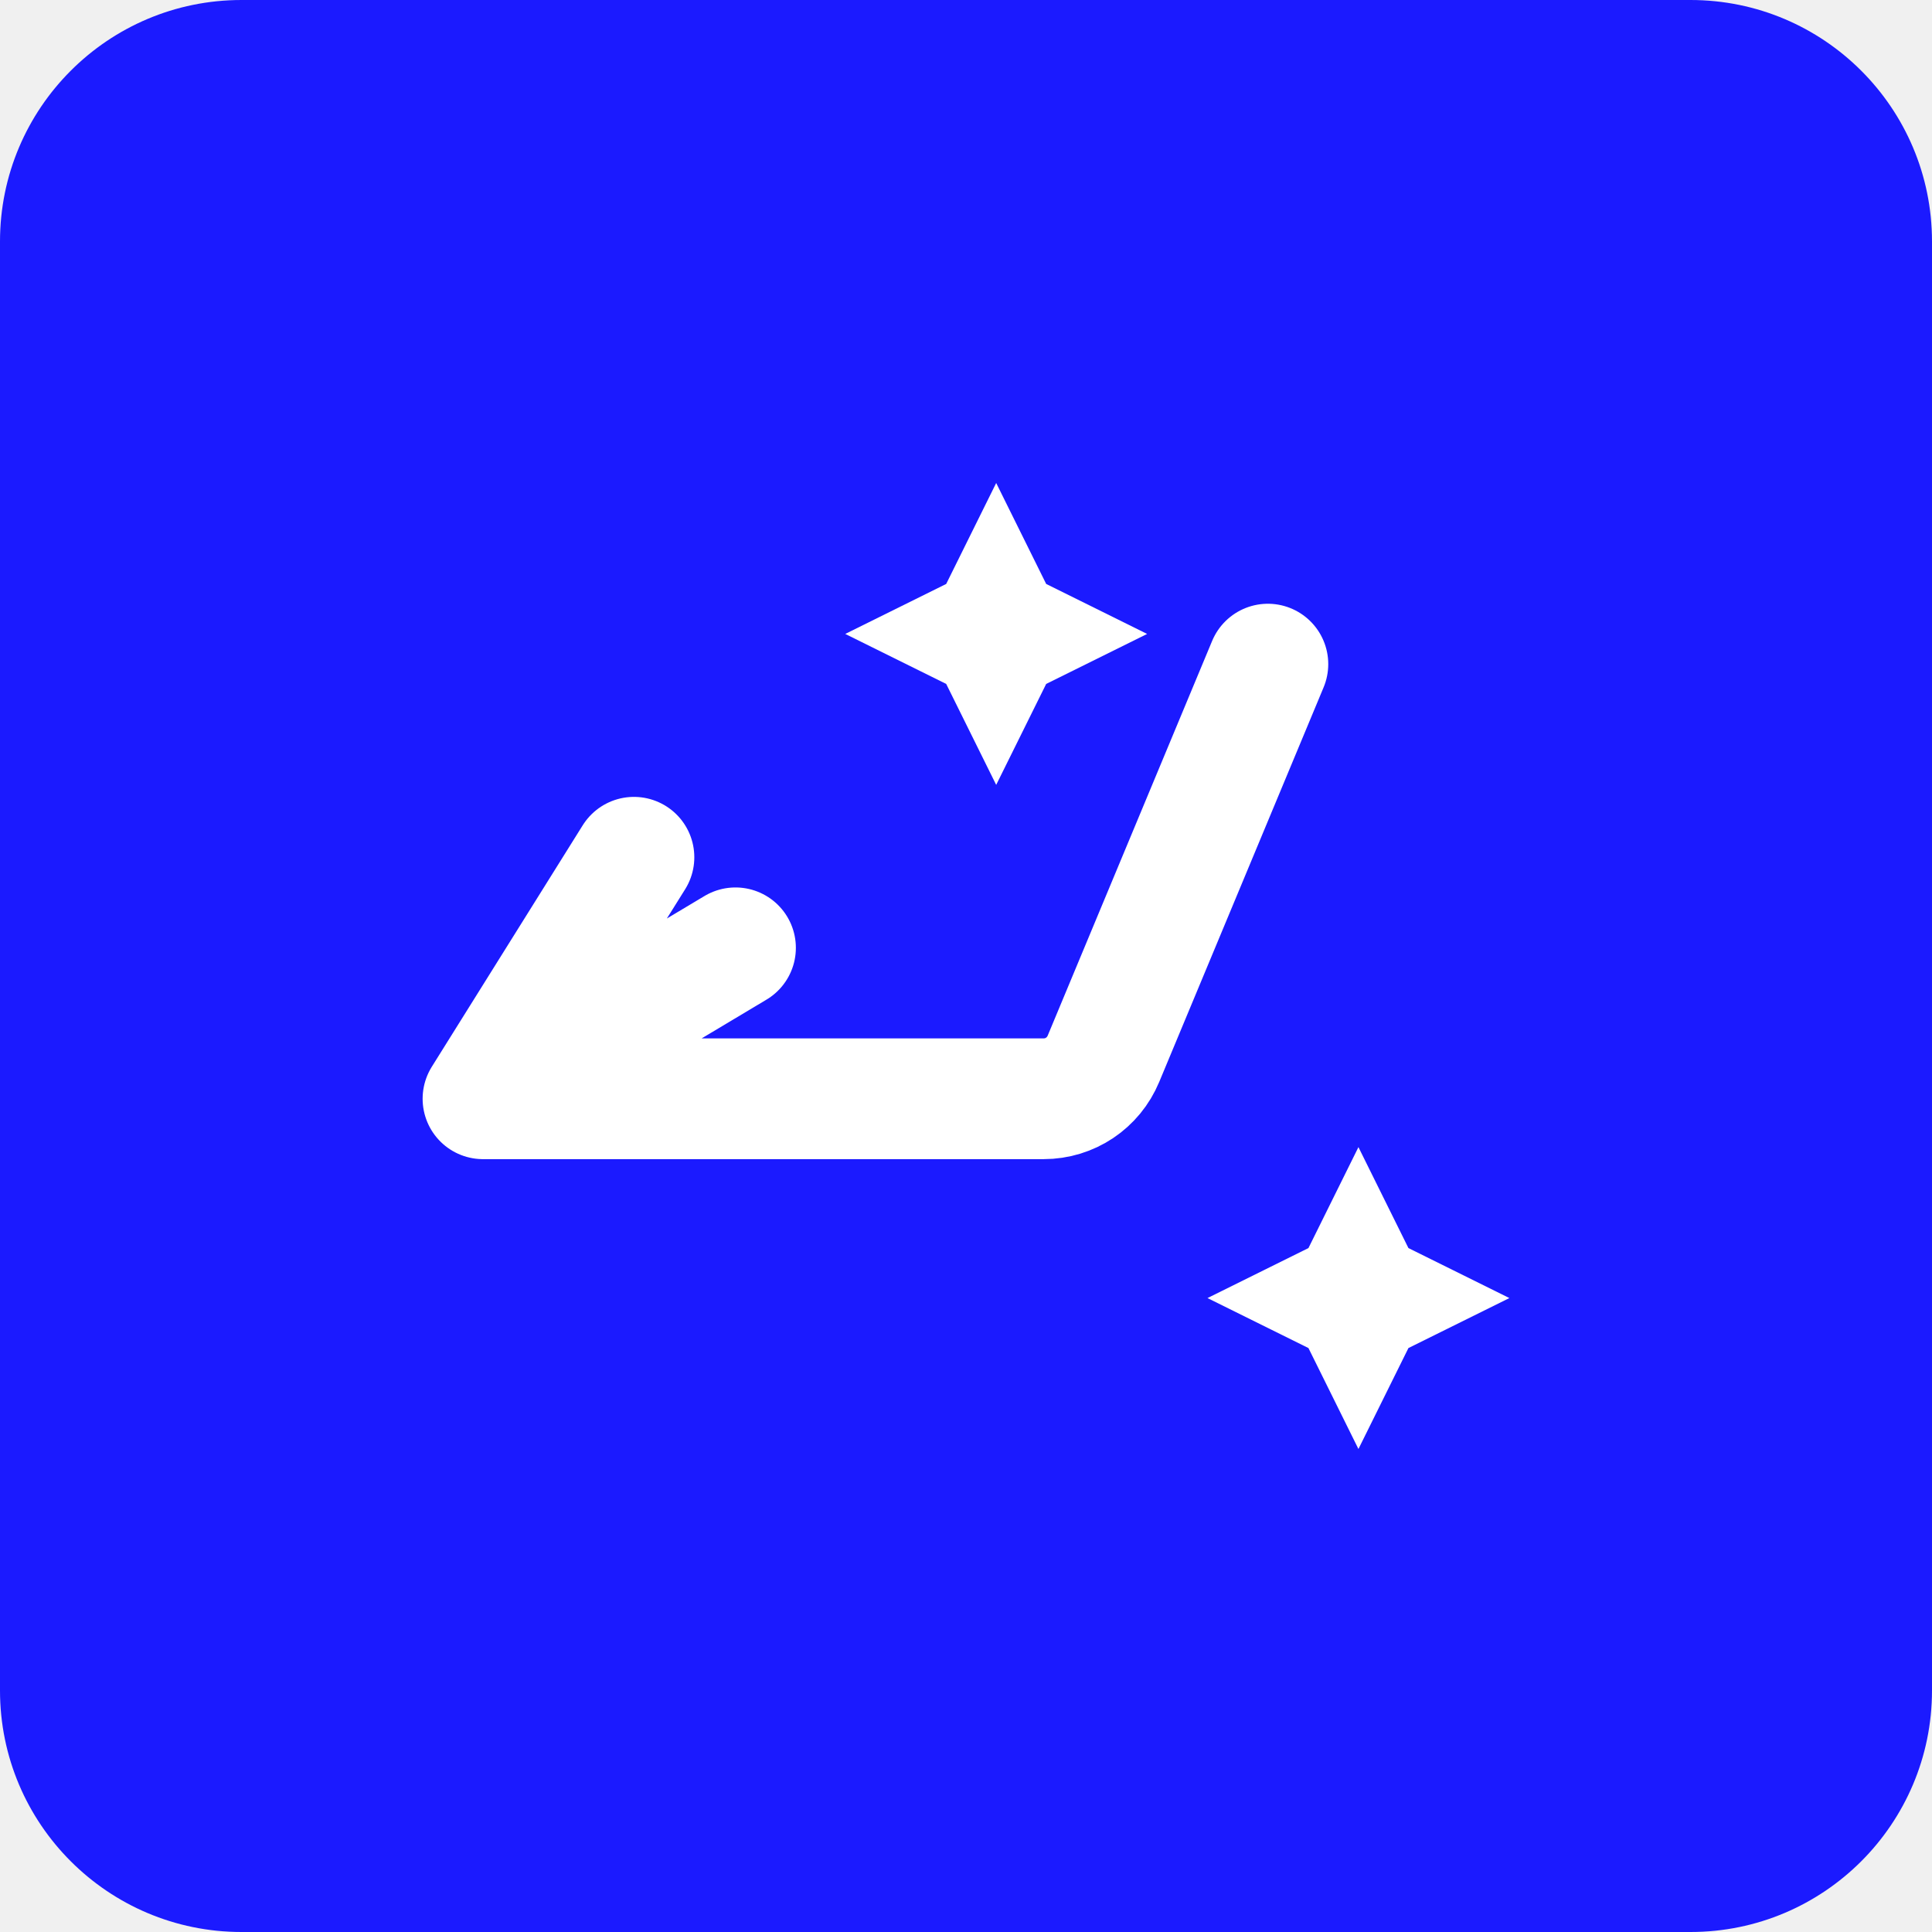
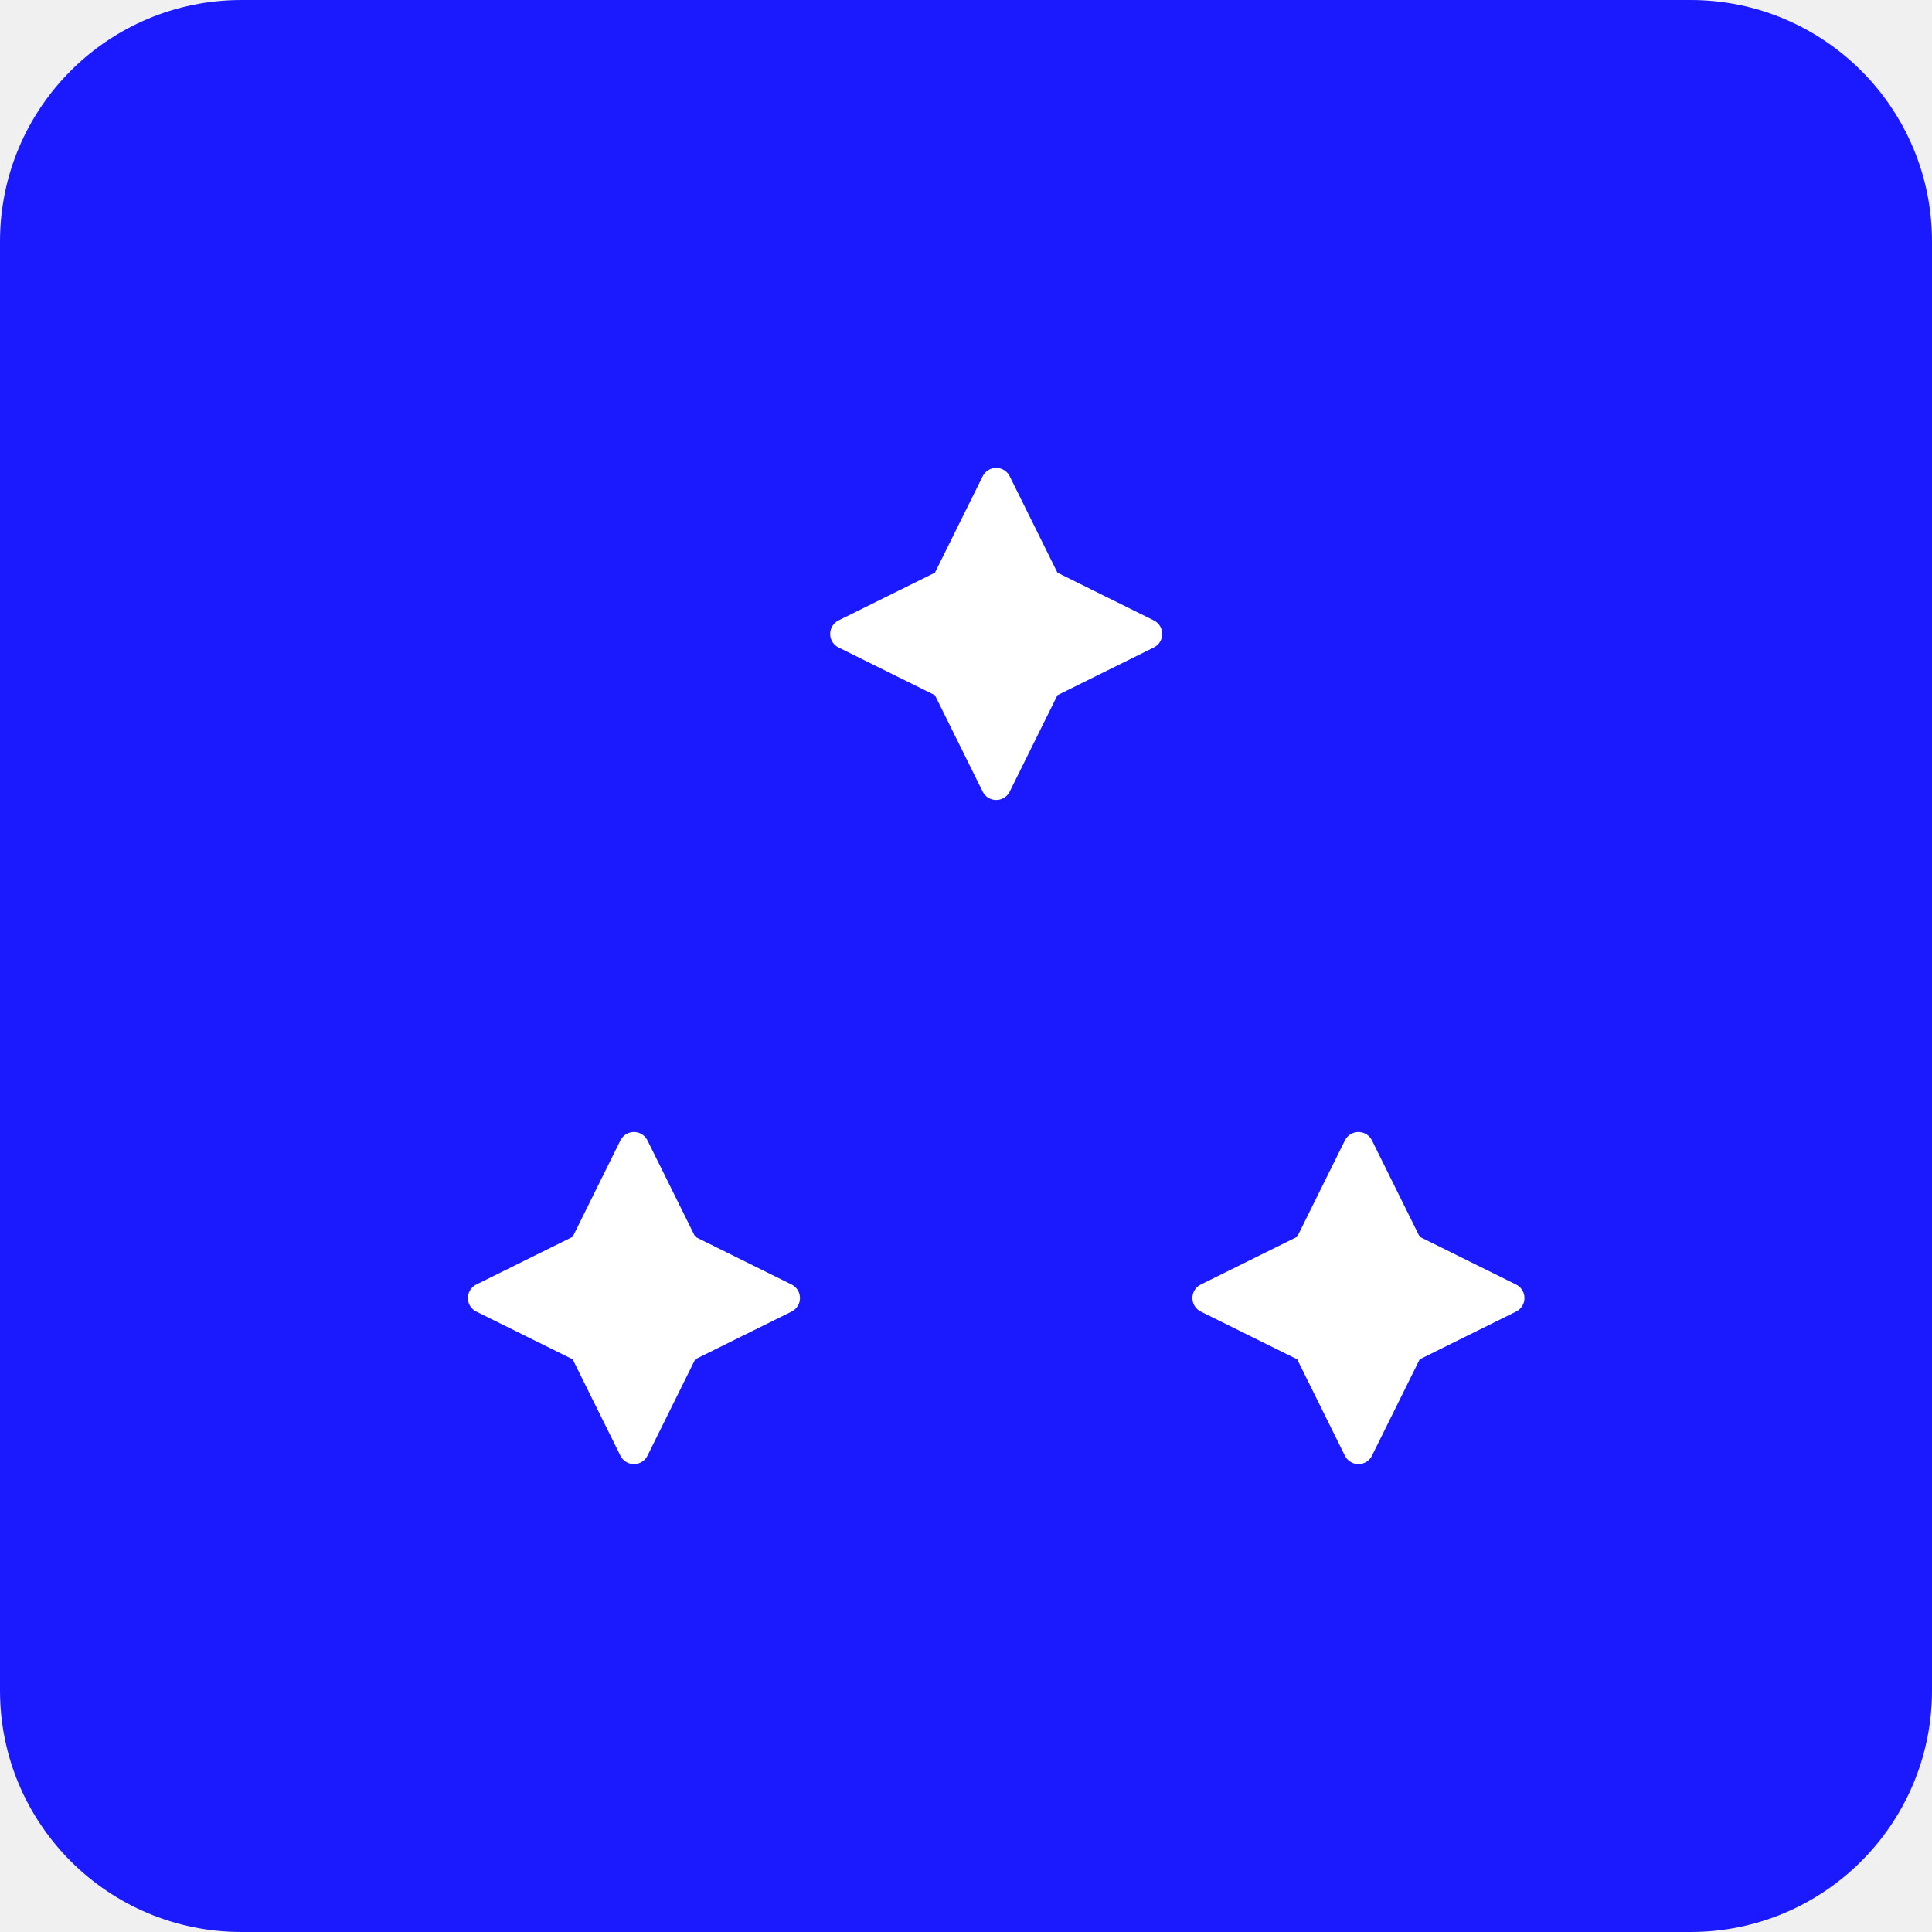
<svg xmlns="http://www.w3.org/2000/svg" width="32" height="32" viewBox="0 0 32 32" fill="none">
  <rect width="32" height="32" rx="4" fill="#1b1aff" />
-   <path d="M21 11L18.277 17.536C18.109 17.939 17.722 18.199 17.285 18.199H8M8 18.199L12.182 15.699M8 18.199L10.5 14.199" stroke="white" stroke-width="2" stroke-linecap="round" stroke-linejoin="round" />
-   <path d="M16.5 8L17.328 9.672L19 10.5L17.328 11.328L16.5 13L15.672 11.328L14 10.5L15.672 9.672L16.5 8Z" fill="white" />
-   <path d="M22.5 19L23.328 20.672L25 21.5L23.328 22.328L22.5 24L21.672 22.328L20 21.5L21.672 20.672L22.5 19Z" fill="white" />
+   <path d="M16.5 8L17.328 9.672L19 10.5L17.328 11.328L16.5 13L15.672 11.328L14 10.5L15.672 9.672L16.5 8Z" fill="white" stroke="white" stroke-width="0.5" stroke-linecap="round" stroke-linejoin="round" />
+   <path d="M22.5 19L23.328 20.672L25 21.5L23.328 22.328L22.5 24L21.672 22.328L20 21.5L21.672 20.672L22.5 19Z" fill="white" stroke="white" stroke-width="0.5" stroke-linecap="round" stroke-linejoin="round" />
+   <path d="M10.5 19L11.328 20.672L13 21.5L11.328 22.328L10.5 24L9.672 22.328L8 21.5L9.672 20.672L10.5 19Z" fill="white" stroke="white" stroke-width="0.5" stroke-linecap="round" stroke-linejoin="round" />
</svg>
